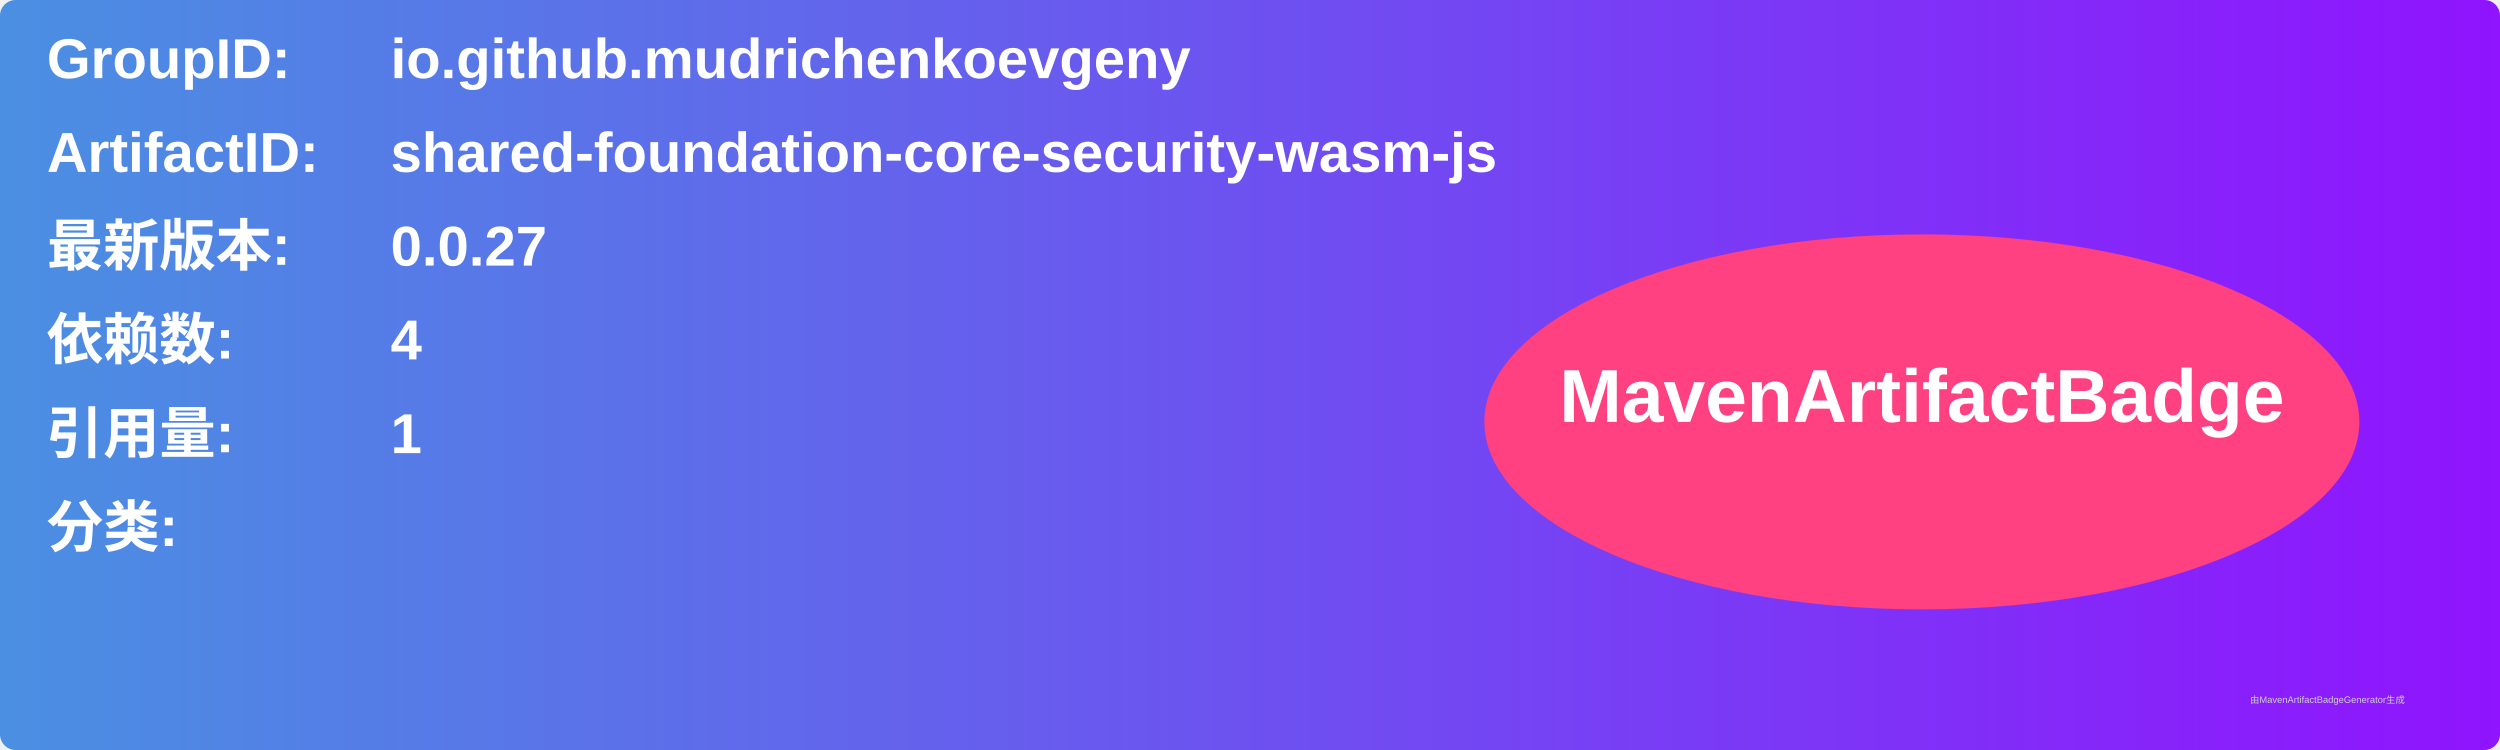
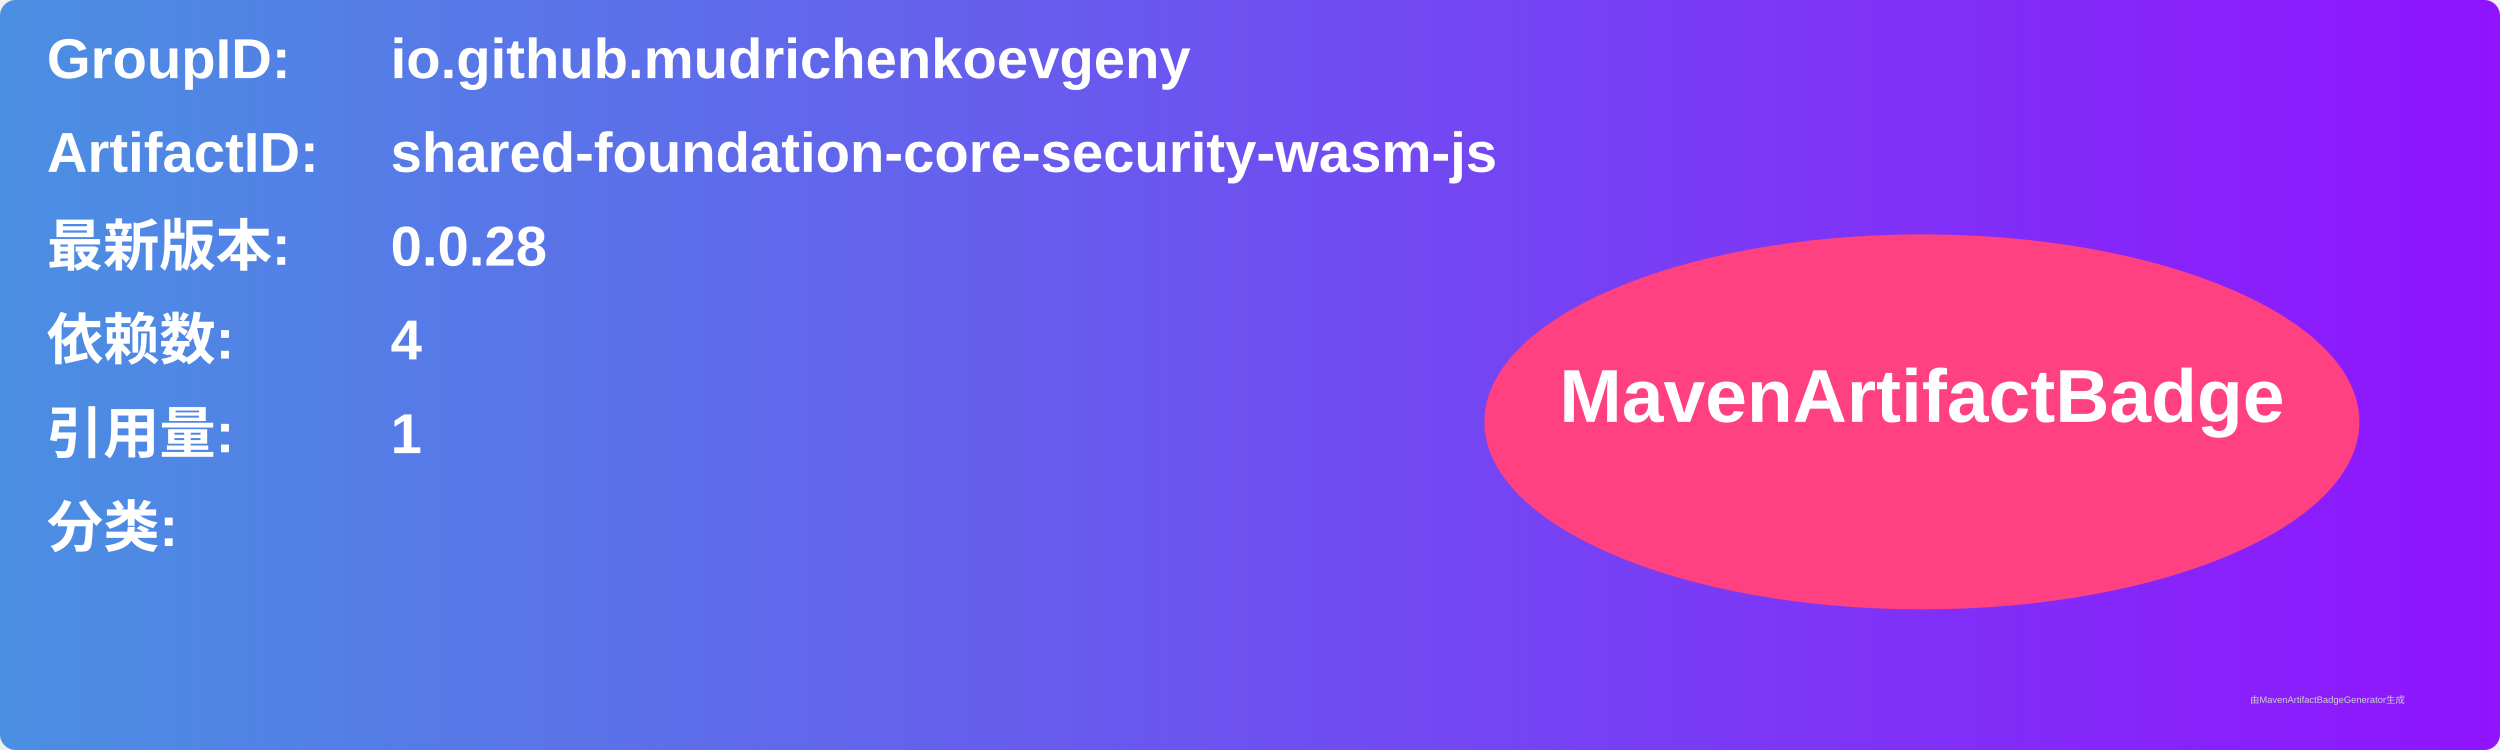
<svg xmlns="http://www.w3.org/2000/svg" width="800" height="240" viewBox="0 0 800 240">
  <linearGradient id="grad" x1="0%" y1="0%" x2="100%" y2="0%">
    <stop offset="0%" stop-color="#4a90e2" />
    <stop offset="100%" stop-color="#9013fe" />
  </linearGradient>
  <rect width="100%" height="100%" rx="5" ry="5" fill="url(#grad)" />
  <g transform="translate(15, 15)">
    <text x="0" y="10" font-family="Arial" font-size="18" fill="white" font-weight="bold" width="260">GroupID:</text>
    <text x="110" y="10" font-family="Arial" font-size="18" fill="white" font-weight="bold" width="460">io.github.mudrichenkoevgeny</text>
    <text x="0" y="40" font-family="Arial" font-size="18" fill="white" font-weight="bold" width="260">ArtifactID:</text>
    <text x="110" y="40" font-family="Arial" font-size="18" fill="white" font-weight="bold" width="460">shared-foundation-core-security-wasm-js</text>
    <text x="0" y="70" font-family="Arial" font-size="18" fill="white" font-weight="bold">最新版本:</text>
    <text x="110" y="70" font-family="Arial" font-size="18" fill="white" font-weight="bold">
-       <tspan font-weight="bold">0.0.27</tspan>
+       <tspan font-weight="bold">0.0.28</tspan>
    </text>
    <text x="0" y="100" font-family="Arial" font-size="18" fill="white" font-weight="bold">依赖数: </text>
    <text x="110" y="100" font-family="Arial" font-size="18" fill="white">
      <tspan font-weight="bold">4</tspan>
    </text>
    <text x="0" y="130" font-family="Arial" font-size="18" fill="white" font-weight="bold">引用量: </text>
    <text x="110" y="130" font-family="Arial" font-size="18" fill="white">
      <tspan font-weight="bold">1</tspan>
    </text>
    <text x="0" y="160" font-family="Arial" font-size="18" fill="white" font-weight="bold">分类:</text>
    <text x="10" y="190" font-family="Arial" font-size="10" fill="white">
      <tspan font-weight="bold" />
    </text>
    <ellipse cx="600" cy="120" rx="140" ry="60" fill="#ff4081" />
    <text x="600" y="120" text-anchor="middle" font-family="Arial" font-size="24" fill="white" font-weight="bold">MavenArtifactBadge</text>
  </g>
  <text x="720" y="225" font-family="Arial" font-size="3" fill="#d0d0d0">由MavenArtifactBadgeGenerator生成</text>
</svg>
